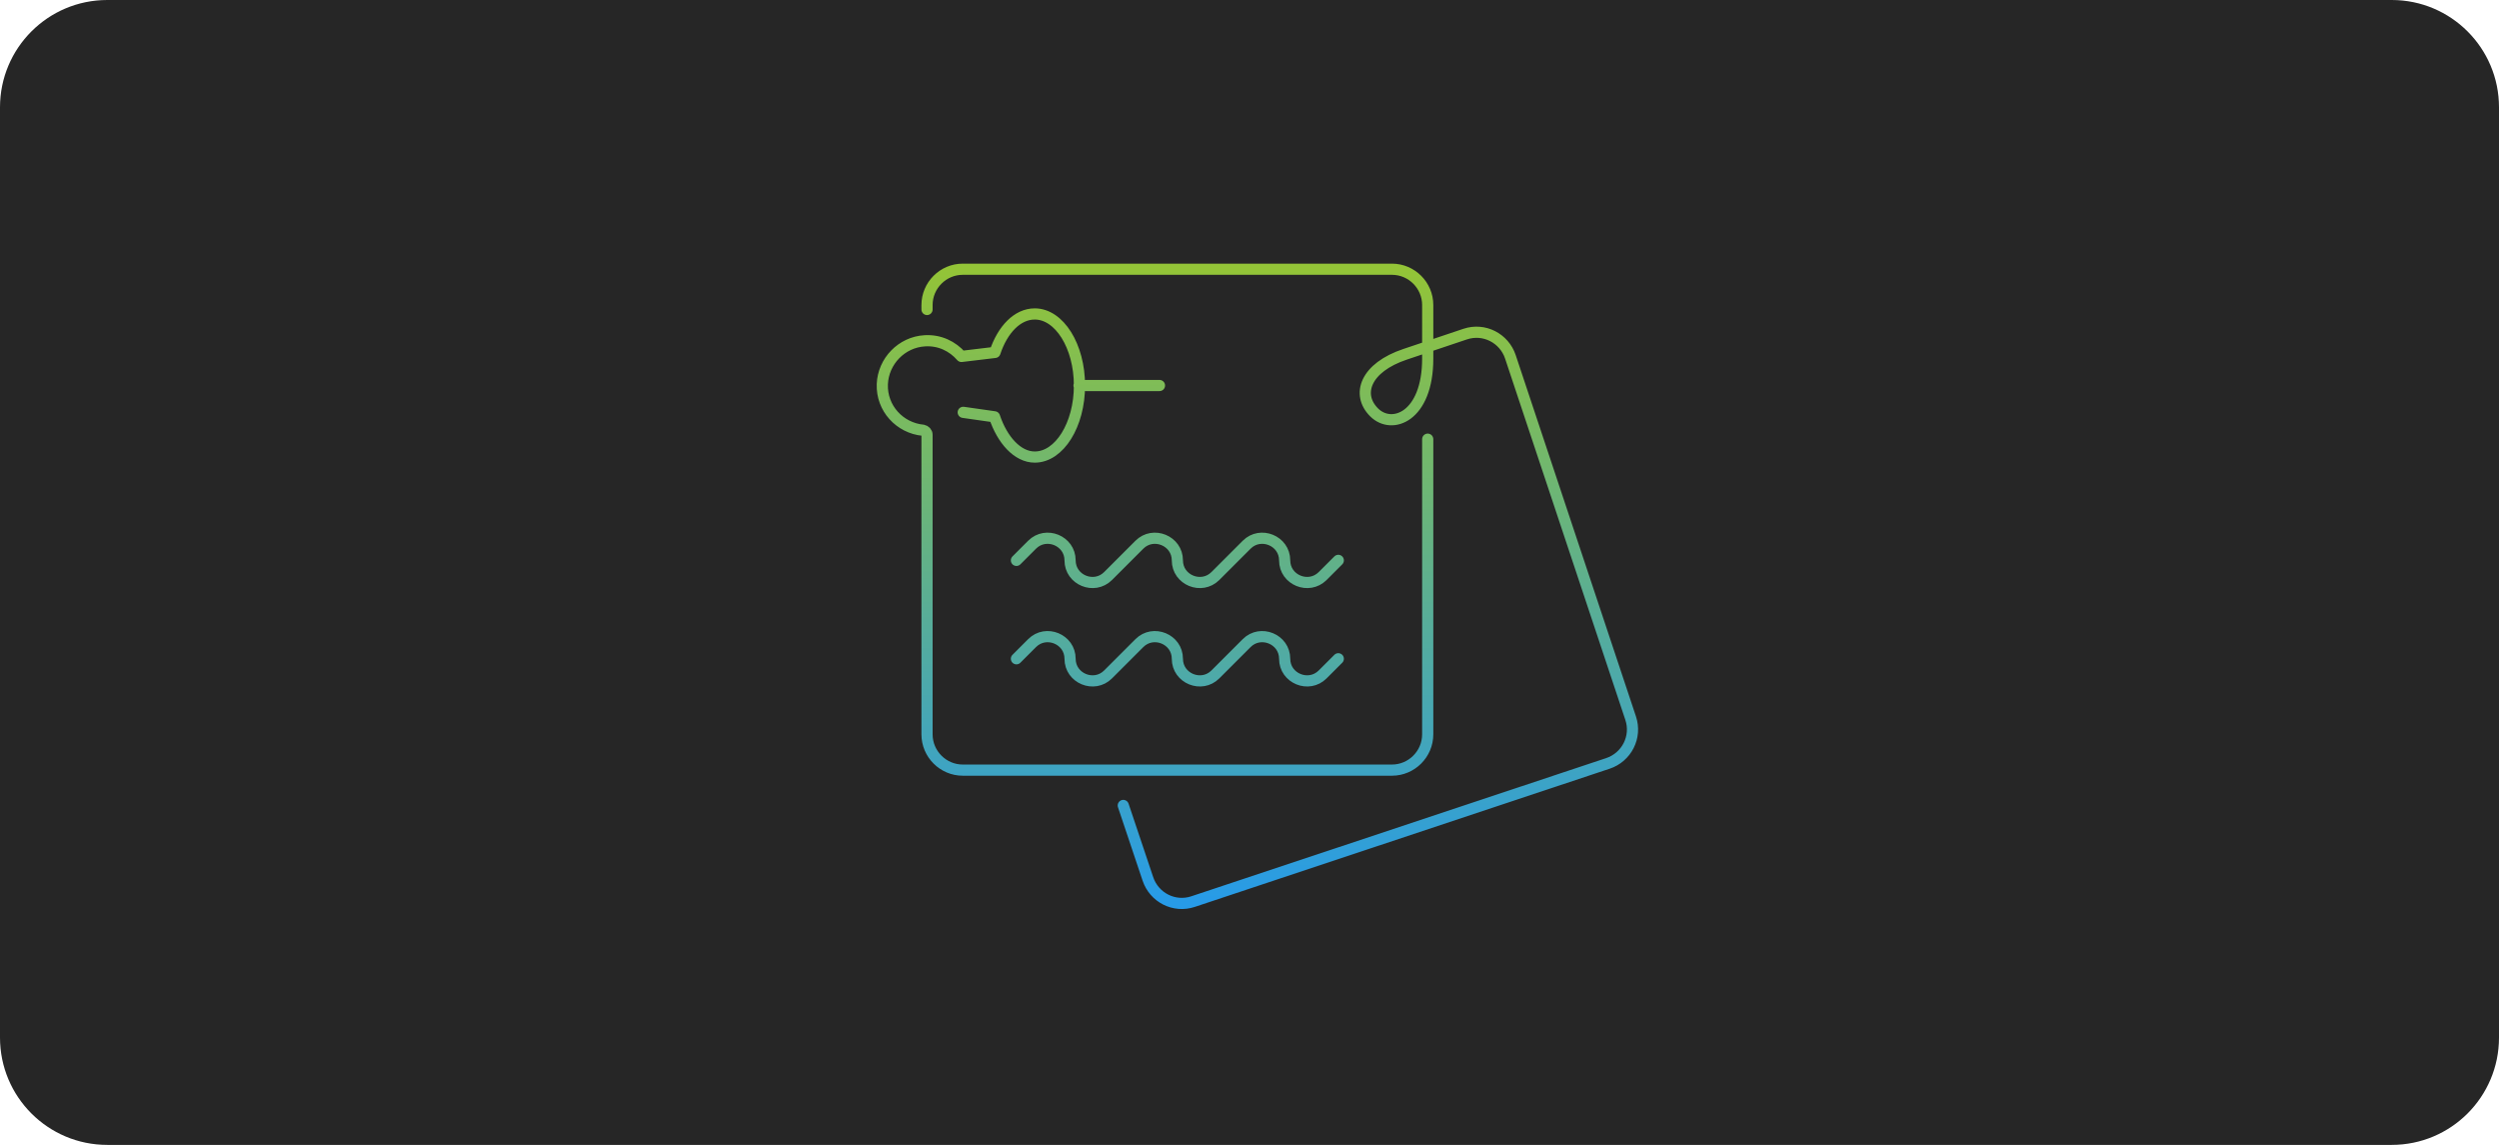
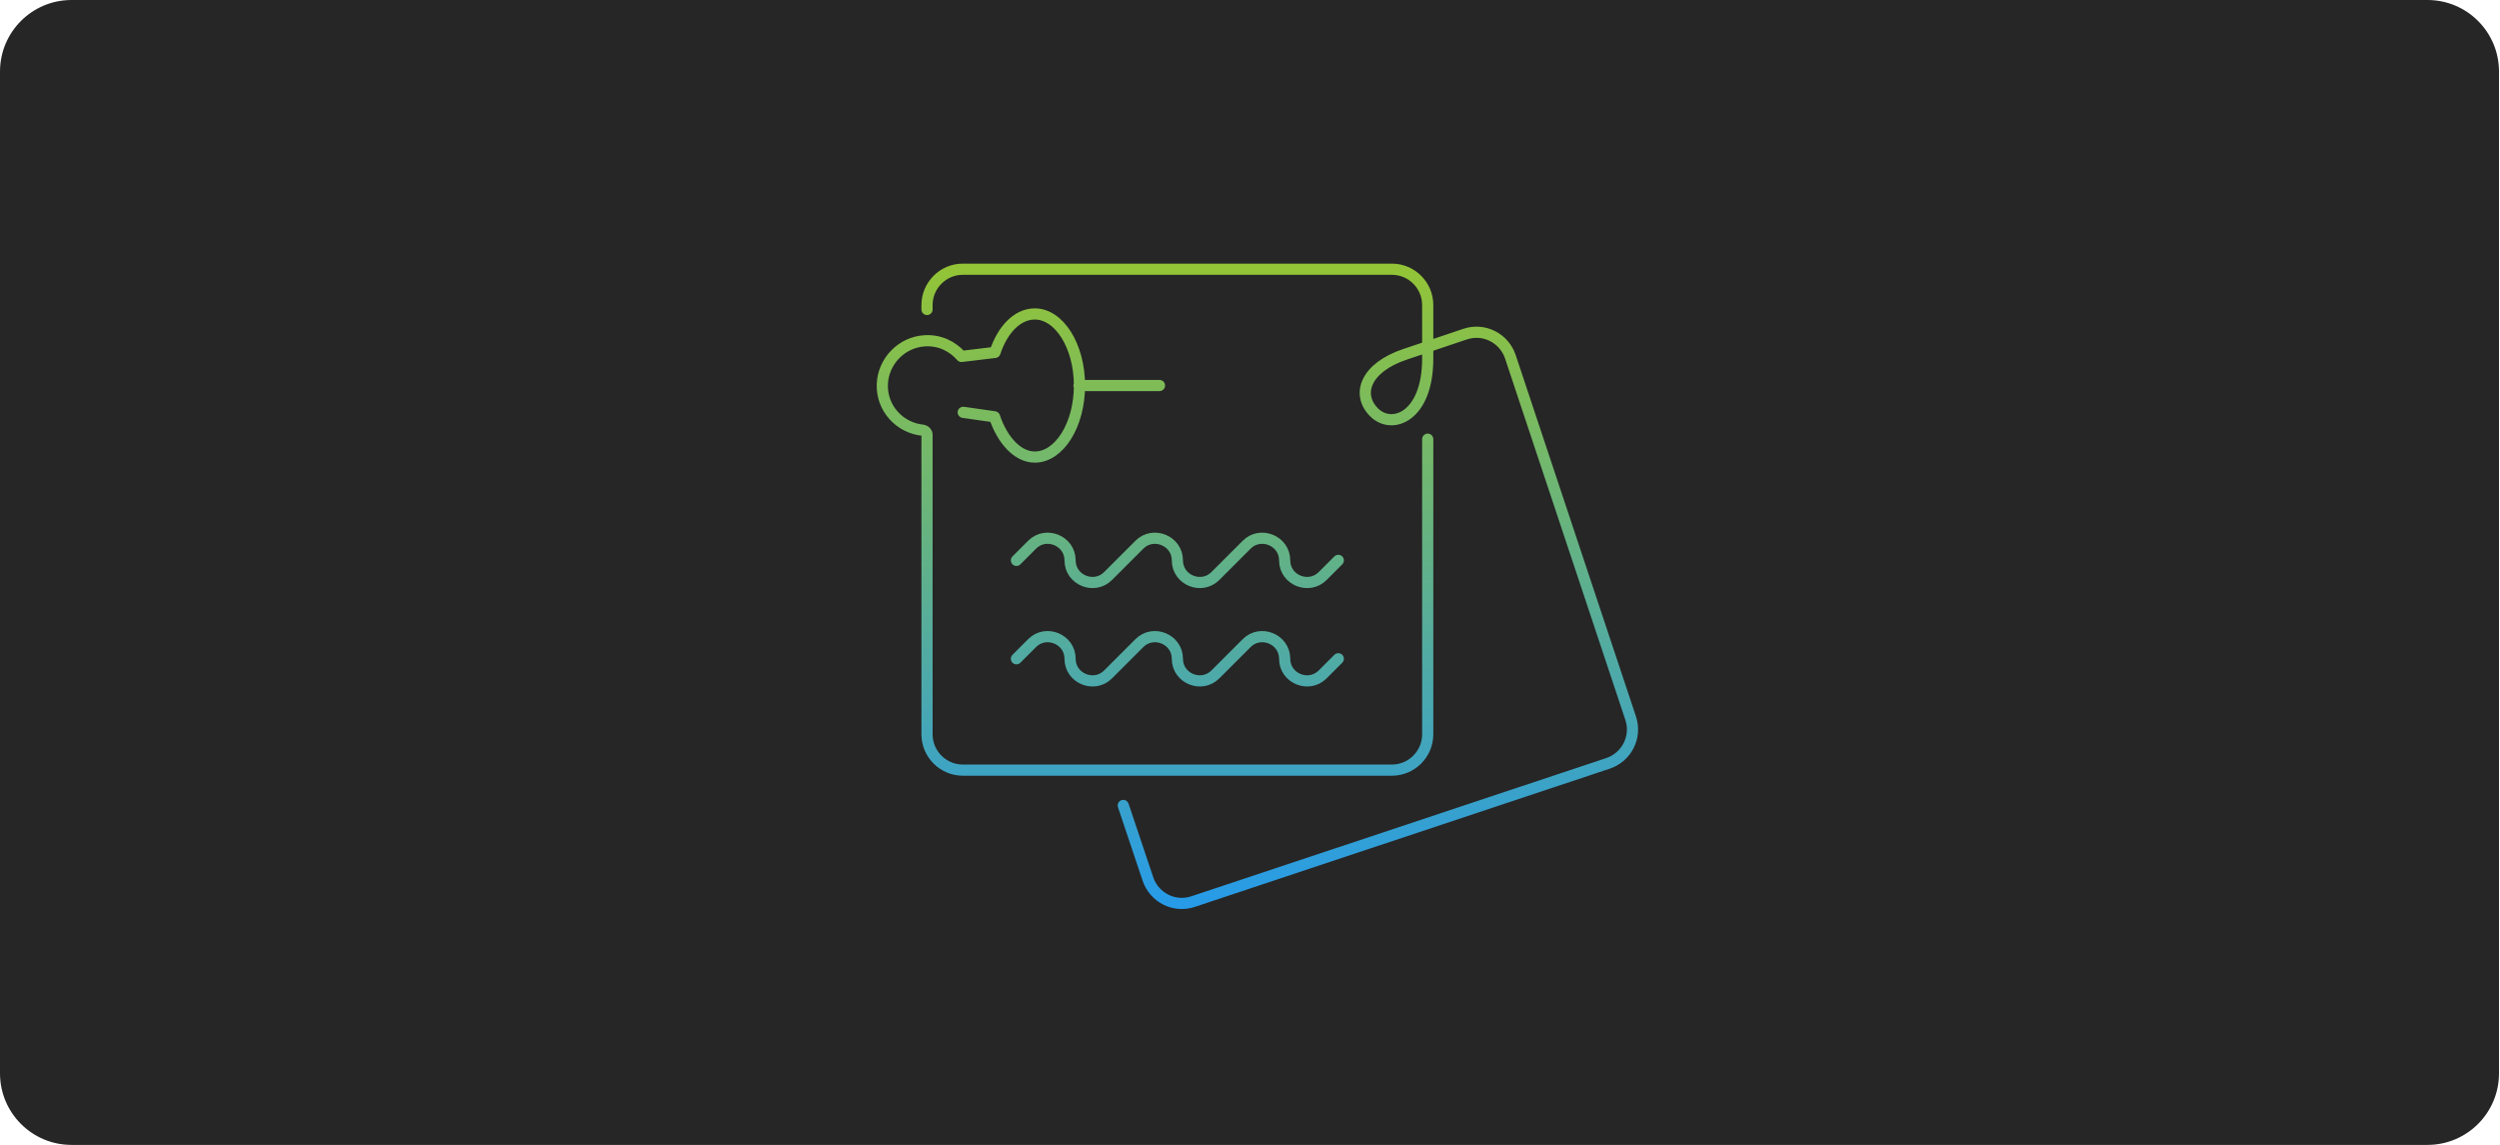
<svg xmlns="http://www.w3.org/2000/svg" width="559" height="256" viewBox="0 0 559 256" fill="none">
-   <rect width="559" height="256" rx="24" fill="#262626" />
+   <rect width="559" height="256" rx="16" fill="#262626" />
  <path d="M207.365 69.2V68.2C207.365 63.8 210.965 60.2 215.365 60.2H311.365C315.765 60.2 319.365 63.8 319.365 68.2V80.2C319.365 93.2 311.365 96.2 307.365 92.2C303.365 88.2 305.365 82.2 314.365 79.2L327.765 74.7C331.965 73.3 336.465 75.6 337.865 79.8L364.765 160.6C366.165 164.8 363.865 169.3 359.665 170.7L266.865 201.6C262.665 203 258.165 200.7 256.765 196.5L251.265 180.1M241.365 86.2H259.365M319.365 98.2V164.2C319.365 168.6 315.765 172.2 311.365 172.2H215.365C210.965 172.2 207.365 168.6 207.365 164.2V97.2C207.365 96.7 206.965 96.3 206.465 96.2C201.265 95.7 197.165 91.3 197.365 85.9C197.565 80.8 201.665 76.5 206.865 76.2C210.165 76 213.065 77.4 215.065 79.7L222.565 78.8C224.265 73.7 227.565 70.2 231.465 70.2C236.965 70.2 241.465 77.4 241.465 86.2C241.465 95 236.965 102.2 231.465 102.2C227.565 102.2 224.165 98.3 222.465 93.2L215.465 92.2M227.365 125.3L230.865 121.8C233.965 118.7 239.365 120.9 239.365 125.3C239.365 129.7 244.765 131.9 247.865 128.8L254.865 121.8C257.965 118.7 263.365 120.9 263.365 125.3C263.365 129.7 268.765 131.9 271.865 128.8L278.865 121.8C281.965 118.7 287.365 120.9 287.365 125.3C287.365 129.7 292.765 131.9 295.865 128.8L299.365 125.3M227.365 147.3L230.865 143.8C233.965 140.7 239.365 142.9 239.365 147.3C239.365 151.7 244.765 153.9 247.865 150.8L254.865 143.8C257.965 140.7 263.365 142.9 263.365 147.3C263.365 151.7 268.765 153.9 271.865 150.8L278.865 143.8C281.965 140.7 287.365 142.9 287.365 147.3C287.365 151.7 292.765 153.9 295.865 150.8L299.365 147.3" stroke="url(#paint0_linear_1118_17197)" stroke-width="2.5" stroke-miterlimit="10" stroke-linecap="round" stroke-linejoin="round" />
  <defs>
    <linearGradient id="paint0_linear_1118_17197" x1="281.267" y1="60.2" x2="281.267" y2="202.01" gradientUnits="userSpaceOnUse">
      <stop stop-color="#93C437" />
      <stop offset="1" stop-color="#279BE8" />
    </linearGradient>
  </defs>
</svg>
